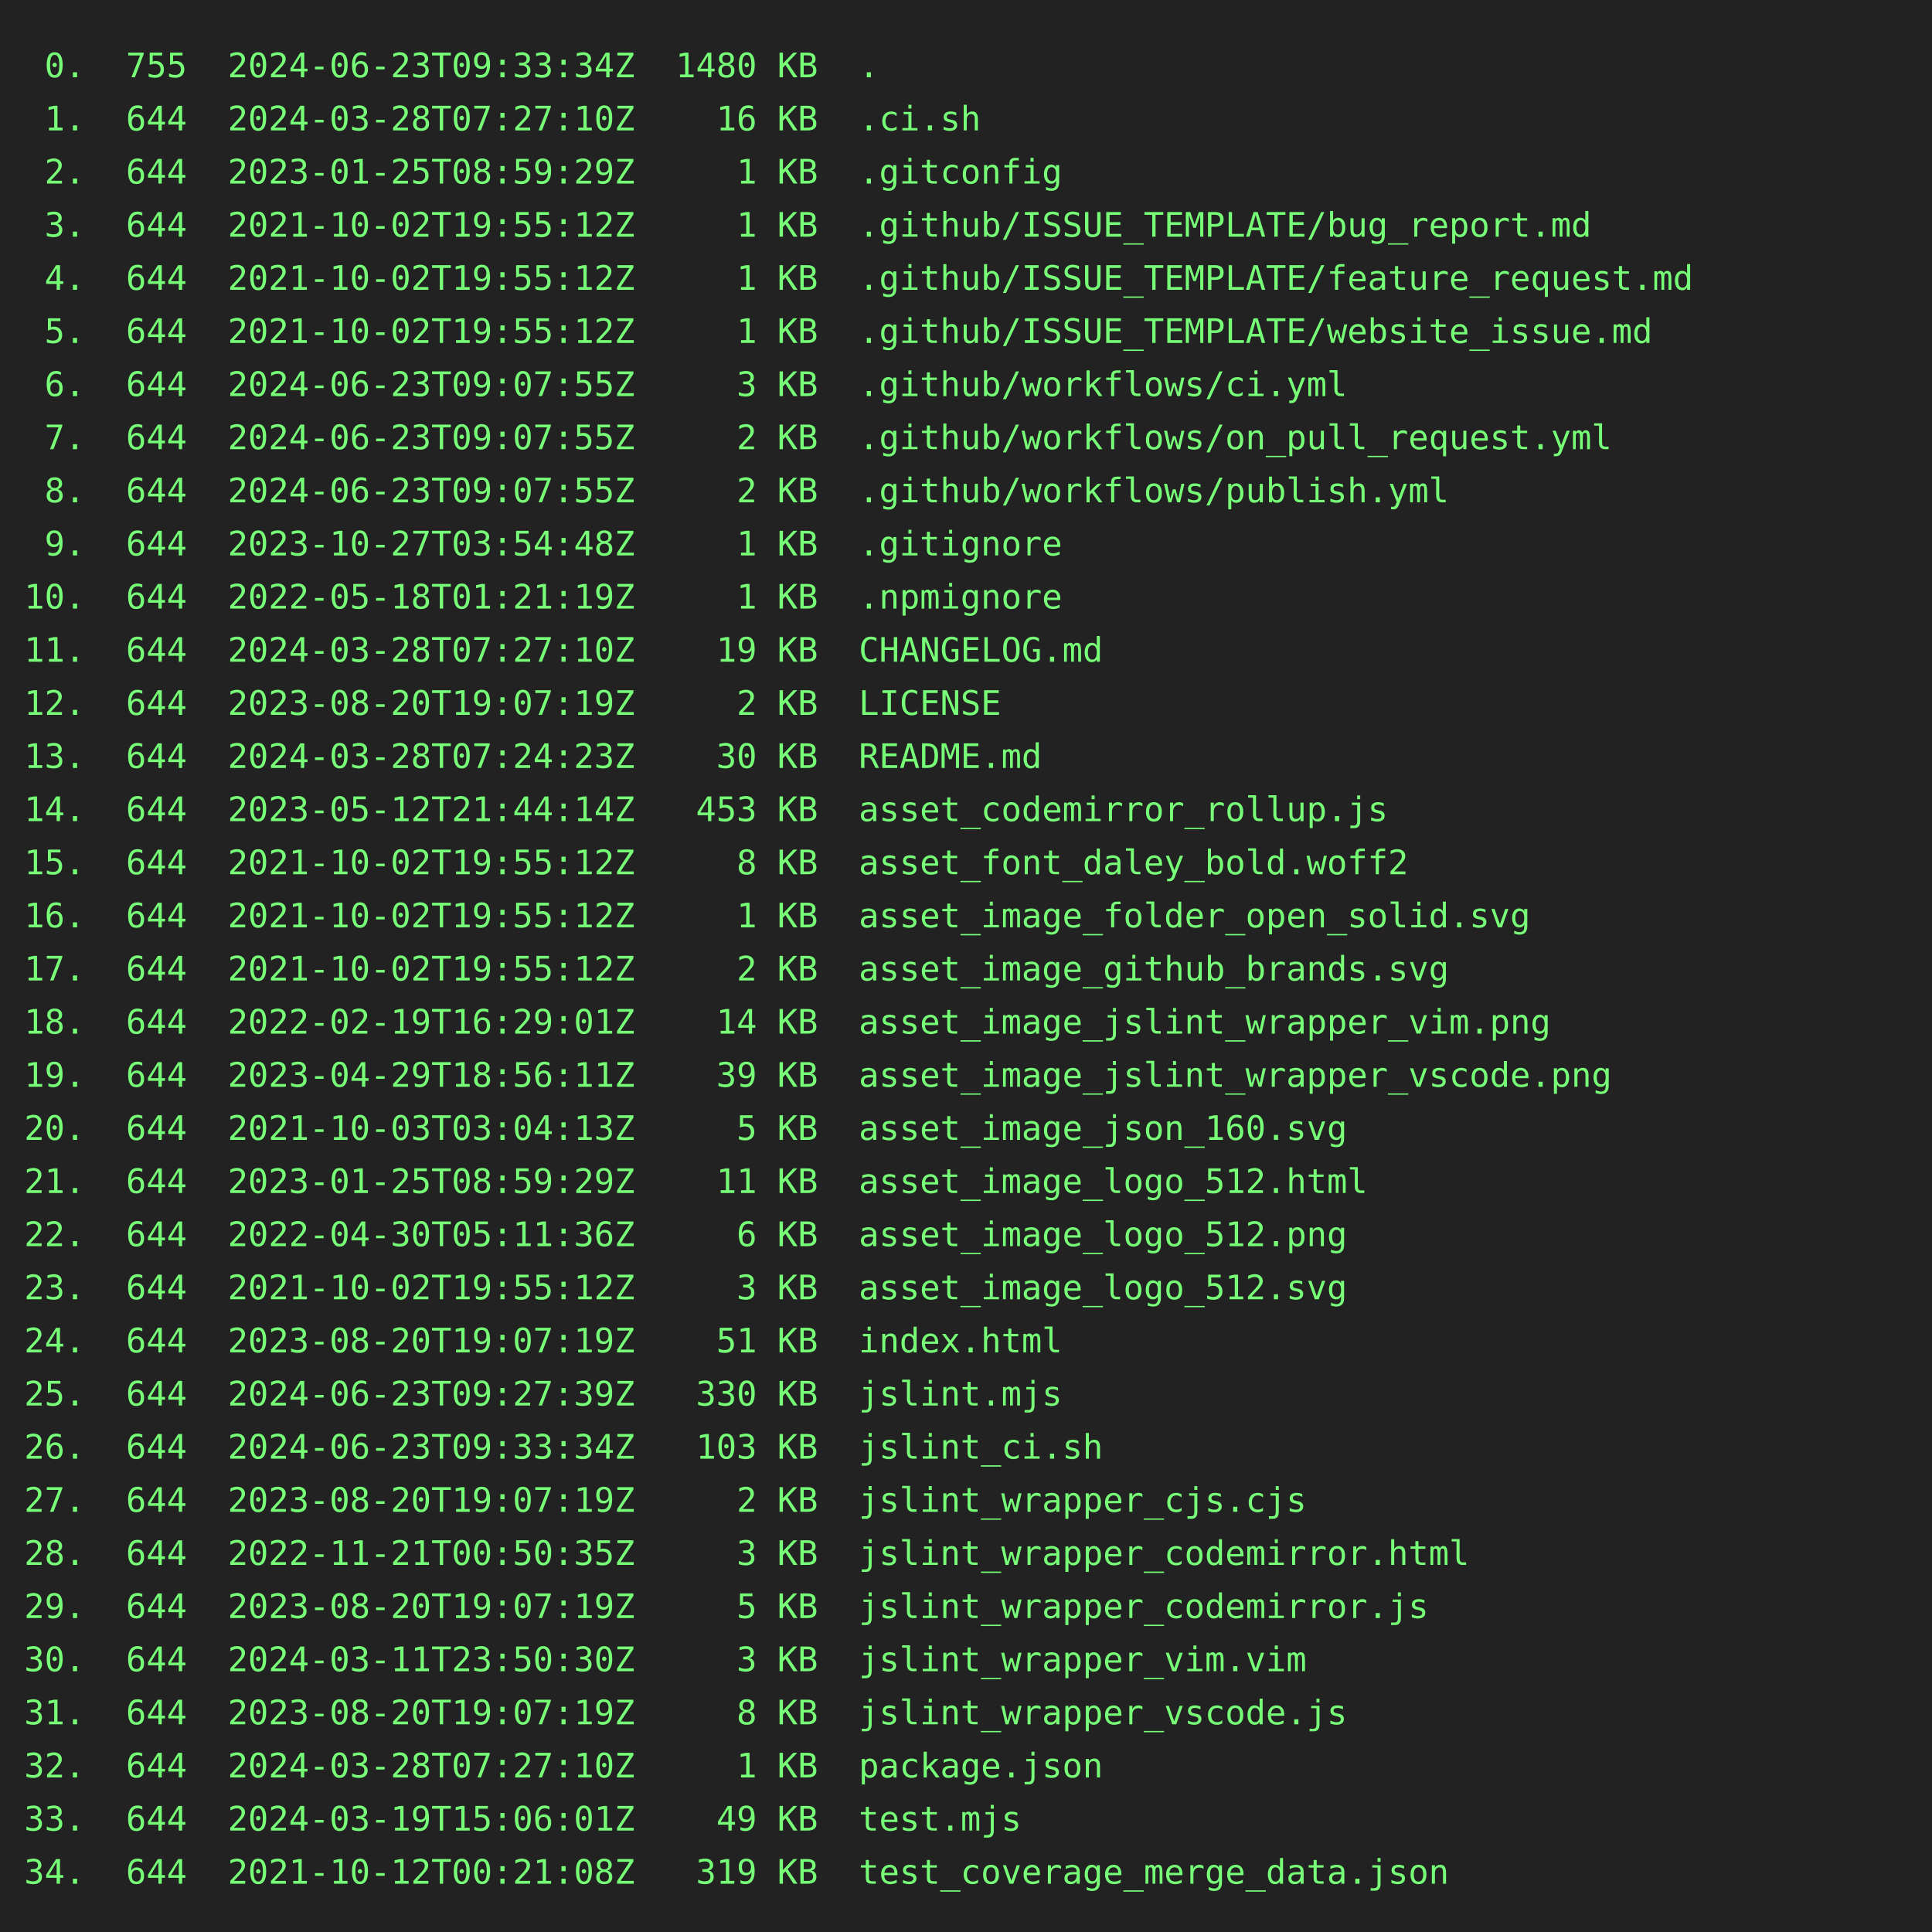
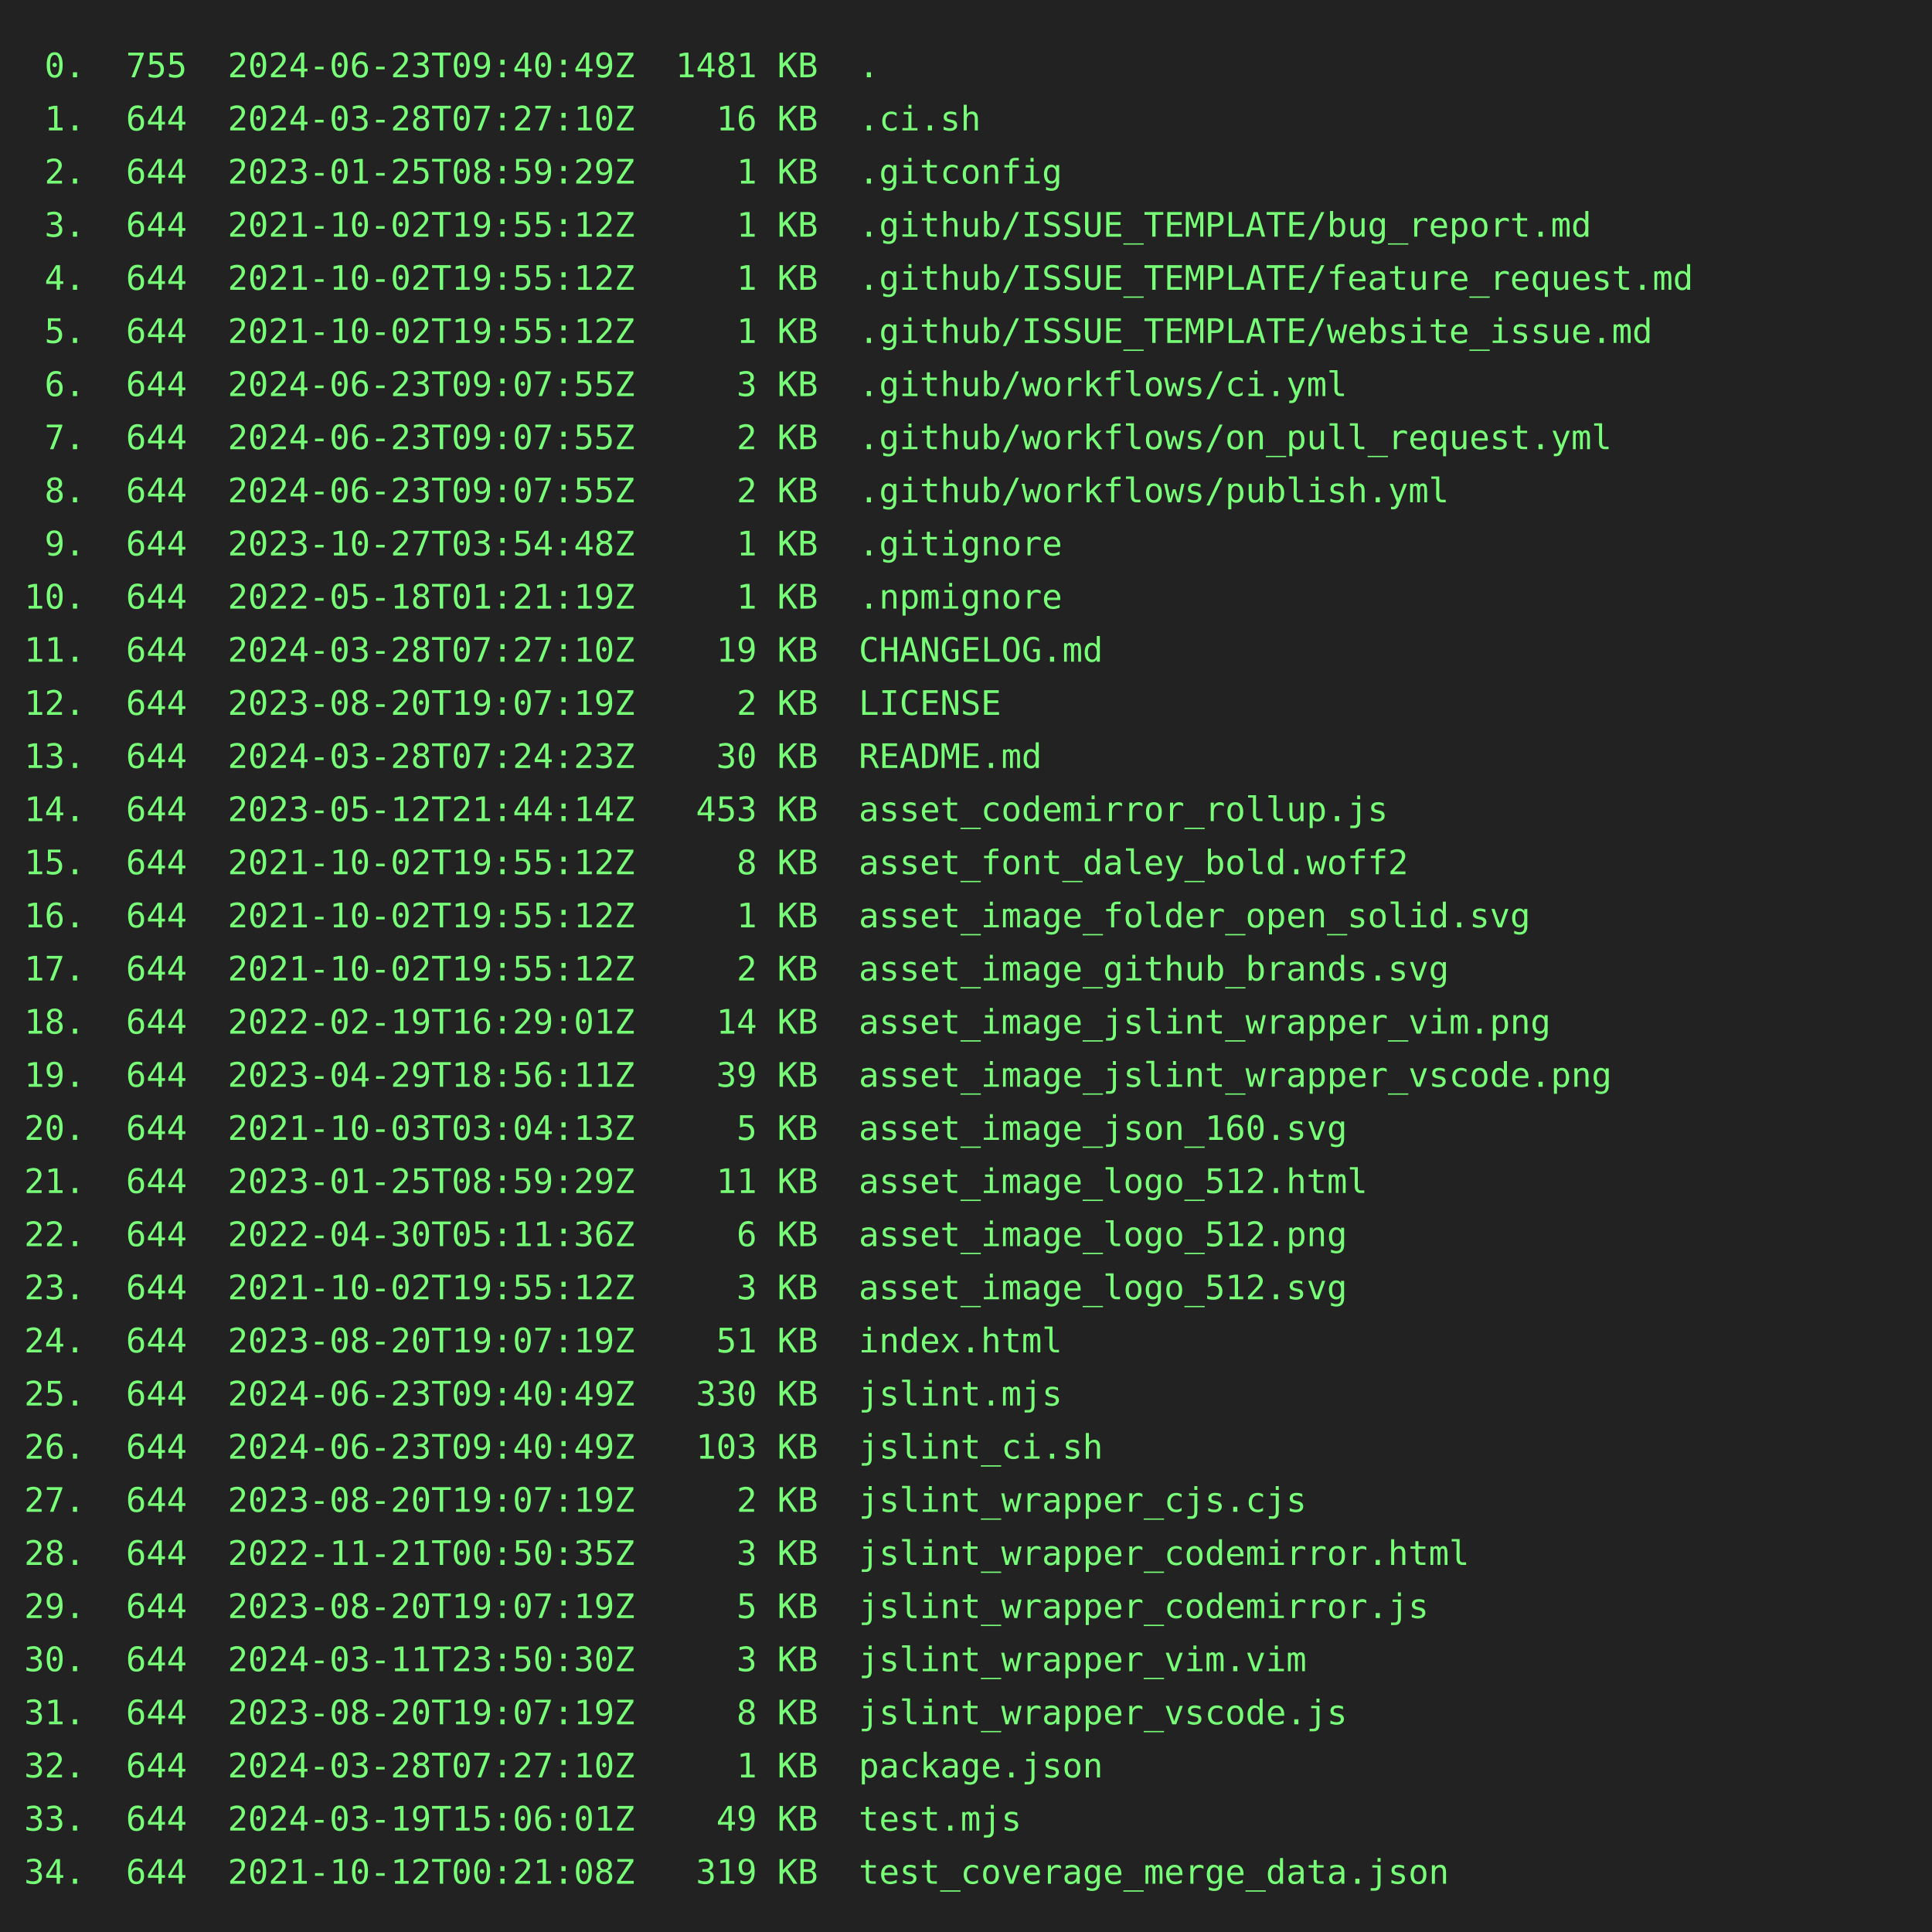
<svg xmlns="http://www.w3.org/2000/svg" height="800" width="800">
  <rect height="800" fill="#222" width="800" />
  <text fill="#7f7" font-family="consolas, menlo, monospace" font-size="14" xml:space="preserve">
-     <tspan lengthAdjust="spacingAndGlyphs" textLength="768" x="10" y="32"> 0.  755  2024-06-23T09:33:34Z  1480 KB  .                                                       </tspan>
+     <tspan lengthAdjust="spacingAndGlyphs" textLength="768" x="10" y="32"> 0.  755  2024-06-23T09:40:49Z  1481 KB  .                                                       </tspan>
    <tspan lengthAdjust="spacingAndGlyphs" textLength="768" x="10" y="54"> 1.  644  2024-03-28T07:27:10Z    16 KB  .ci.sh                                                  </tspan>
    <tspan lengthAdjust="spacingAndGlyphs" textLength="768" x="10" y="76"> 2.  644  2023-01-25T08:59:29Z     1 KB  .gitconfig                                              </tspan>
    <tspan lengthAdjust="spacingAndGlyphs" textLength="768" x="10" y="98"> 3.  644  2021-10-02T19:55:12Z     1 KB  .github/ISSUE_TEMPLATE/bug_report.md                    </tspan>
    <tspan lengthAdjust="spacingAndGlyphs" textLength="768" x="10" y="120"> 4.  644  2021-10-02T19:55:12Z     1 KB  .github/ISSUE_TEMPLATE/feature_request.md               </tspan>
    <tspan lengthAdjust="spacingAndGlyphs" textLength="768" x="10" y="142"> 5.  644  2021-10-02T19:55:12Z     1 KB  .github/ISSUE_TEMPLATE/website_issue.md                 </tspan>
    <tspan lengthAdjust="spacingAndGlyphs" textLength="768" x="10" y="164"> 6.  644  2024-06-23T09:07:55Z     3 KB  .github/workflows/ci.yml                                </tspan>
    <tspan lengthAdjust="spacingAndGlyphs" textLength="768" x="10" y="186"> 7.  644  2024-06-23T09:07:55Z     2 KB  .github/workflows/on_pull_request.yml                   </tspan>
    <tspan lengthAdjust="spacingAndGlyphs" textLength="768" x="10" y="208"> 8.  644  2024-06-23T09:07:55Z     2 KB  .github/workflows/publish.yml                           </tspan>
    <tspan lengthAdjust="spacingAndGlyphs" textLength="768" x="10" y="230"> 9.  644  2023-10-27T03:54:48Z     1 KB  .gitignore                                              </tspan>
    <tspan lengthAdjust="spacingAndGlyphs" textLength="768" x="10" y="252">10.  644  2022-05-18T01:21:19Z     1 KB  .npmignore                                              </tspan>
    <tspan lengthAdjust="spacingAndGlyphs" textLength="768" x="10" y="274">11.  644  2024-03-28T07:27:10Z    19 KB  CHANGELOG.md                                            </tspan>
    <tspan lengthAdjust="spacingAndGlyphs" textLength="768" x="10" y="296">12.  644  2023-08-20T19:07:19Z     2 KB  LICENSE                                                 </tspan>
    <tspan lengthAdjust="spacingAndGlyphs" textLength="768" x="10" y="318">13.  644  2024-03-28T07:24:23Z    30 KB  README.md                                               </tspan>
    <tspan lengthAdjust="spacingAndGlyphs" textLength="768" x="10" y="340">14.  644  2023-05-12T21:44:14Z   453 KB  asset_codemirror_rollup.js                              </tspan>
    <tspan lengthAdjust="spacingAndGlyphs" textLength="768" x="10" y="362">15.  644  2021-10-02T19:55:12Z     8 KB  asset_font_daley_bold.woff2                             </tspan>
    <tspan lengthAdjust="spacingAndGlyphs" textLength="768" x="10" y="384">16.  644  2021-10-02T19:55:12Z     1 KB  asset_image_folder_open_solid.svg                       </tspan>
    <tspan lengthAdjust="spacingAndGlyphs" textLength="768" x="10" y="406">17.  644  2021-10-02T19:55:12Z     2 KB  asset_image_github_brands.svg                           </tspan>
    <tspan lengthAdjust="spacingAndGlyphs" textLength="768" x="10" y="428">18.  644  2022-02-19T16:29:01Z    14 KB  asset_image_jslint_wrapper_vim.png                      </tspan>
    <tspan lengthAdjust="spacingAndGlyphs" textLength="768" x="10" y="450">19.  644  2023-04-29T18:56:11Z    39 KB  asset_image_jslint_wrapper_vscode.png                   </tspan>
    <tspan lengthAdjust="spacingAndGlyphs" textLength="768" x="10" y="472">20.  644  2021-10-03T03:04:13Z     5 KB  asset_image_json_160.svg                                </tspan>
    <tspan lengthAdjust="spacingAndGlyphs" textLength="768" x="10" y="494">21.  644  2023-01-25T08:59:29Z    11 KB  asset_image_logo_512.html                               </tspan>
    <tspan lengthAdjust="spacingAndGlyphs" textLength="768" x="10" y="516">22.  644  2022-04-30T05:11:36Z     6 KB  asset_image_logo_512.png                                </tspan>
    <tspan lengthAdjust="spacingAndGlyphs" textLength="768" x="10" y="538">23.  644  2021-10-02T19:55:12Z     3 KB  asset_image_logo_512.svg                                </tspan>
    <tspan lengthAdjust="spacingAndGlyphs" textLength="768" x="10" y="560">24.  644  2023-08-20T19:07:19Z    51 KB  index.html                                              </tspan>
-     <tspan lengthAdjust="spacingAndGlyphs" textLength="768" x="10" y="582">25.  644  2024-06-23T09:27:39Z   330 KB  jslint.mjs                                              </tspan>
-     <tspan lengthAdjust="spacingAndGlyphs" textLength="768" x="10" y="604">26.  644  2024-06-23T09:33:34Z   103 KB  jslint_ci.sh                                            </tspan>
+     <tspan lengthAdjust="spacingAndGlyphs" textLength="768" x="10" y="582">25.  644  2024-06-23T09:40:49Z   330 KB  jslint.mjs                                              </tspan>
+     <tspan lengthAdjust="spacingAndGlyphs" textLength="768" x="10" y="604">26.  644  2024-06-23T09:40:49Z   103 KB  jslint_ci.sh                                            </tspan>
    <tspan lengthAdjust="spacingAndGlyphs" textLength="768" x="10" y="626">27.  644  2023-08-20T19:07:19Z     2 KB  jslint_wrapper_cjs.cjs                                  </tspan>
    <tspan lengthAdjust="spacingAndGlyphs" textLength="768" x="10" y="648">28.  644  2022-11-21T00:50:35Z     3 KB  jslint_wrapper_codemirror.html                          </tspan>
    <tspan lengthAdjust="spacingAndGlyphs" textLength="768" x="10" y="670">29.  644  2023-08-20T19:07:19Z     5 KB  jslint_wrapper_codemirror.js                            </tspan>
    <tspan lengthAdjust="spacingAndGlyphs" textLength="768" x="10" y="692">30.  644  2024-03-11T23:50:30Z     3 KB  jslint_wrapper_vim.vim                                  </tspan>
    <tspan lengthAdjust="spacingAndGlyphs" textLength="768" x="10" y="714">31.  644  2023-08-20T19:07:19Z     8 KB  jslint_wrapper_vscode.js                                </tspan>
    <tspan lengthAdjust="spacingAndGlyphs" textLength="768" x="10" y="736">32.  644  2024-03-28T07:27:10Z     1 KB  package.json                                            </tspan>
    <tspan lengthAdjust="spacingAndGlyphs" textLength="768" x="10" y="758">33.  644  2024-03-19T15:06:01Z    49 KB  test.mjs                                                </tspan>
    <tspan lengthAdjust="spacingAndGlyphs" textLength="768" x="10" y="780">34.  644  2021-10-12T00:21:08Z   319 KB  test_coverage_merge_data.json                           </tspan>
  </text>
</svg>
